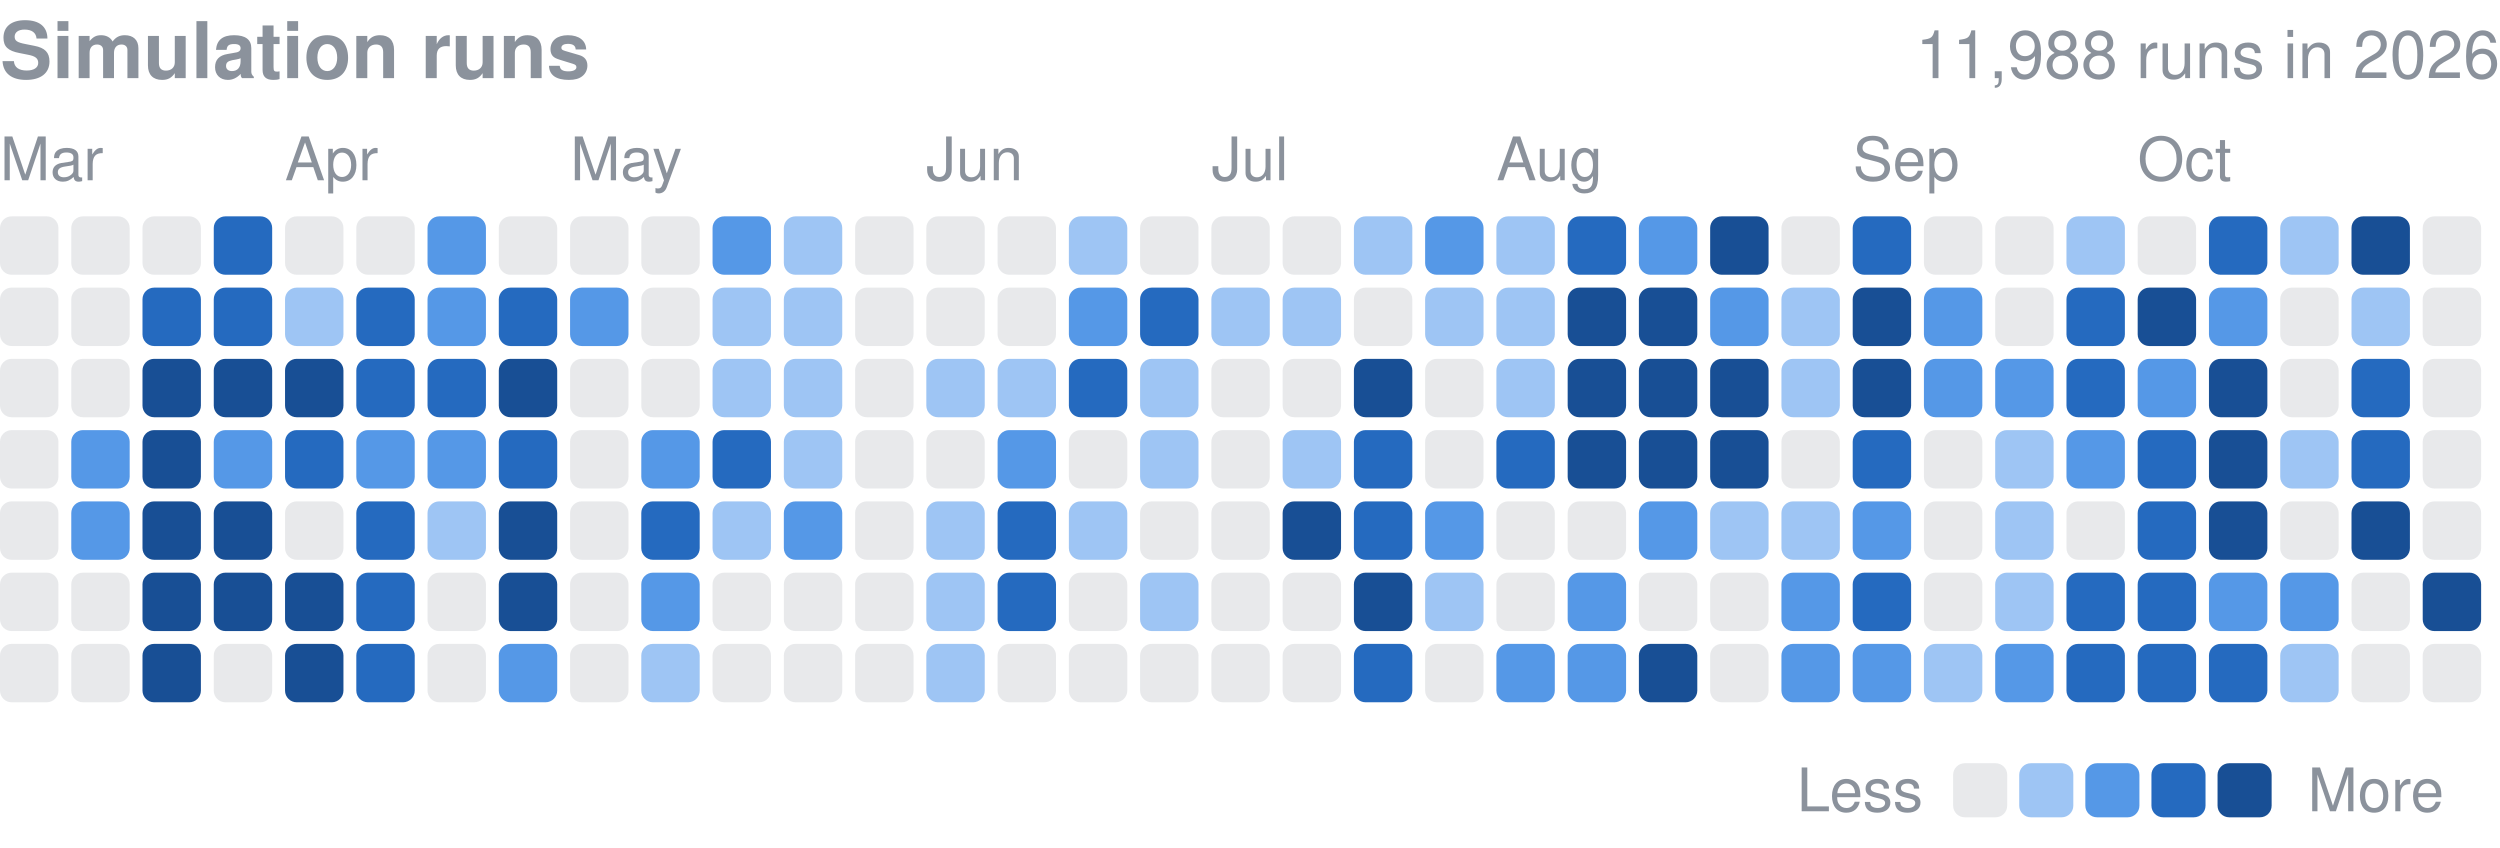
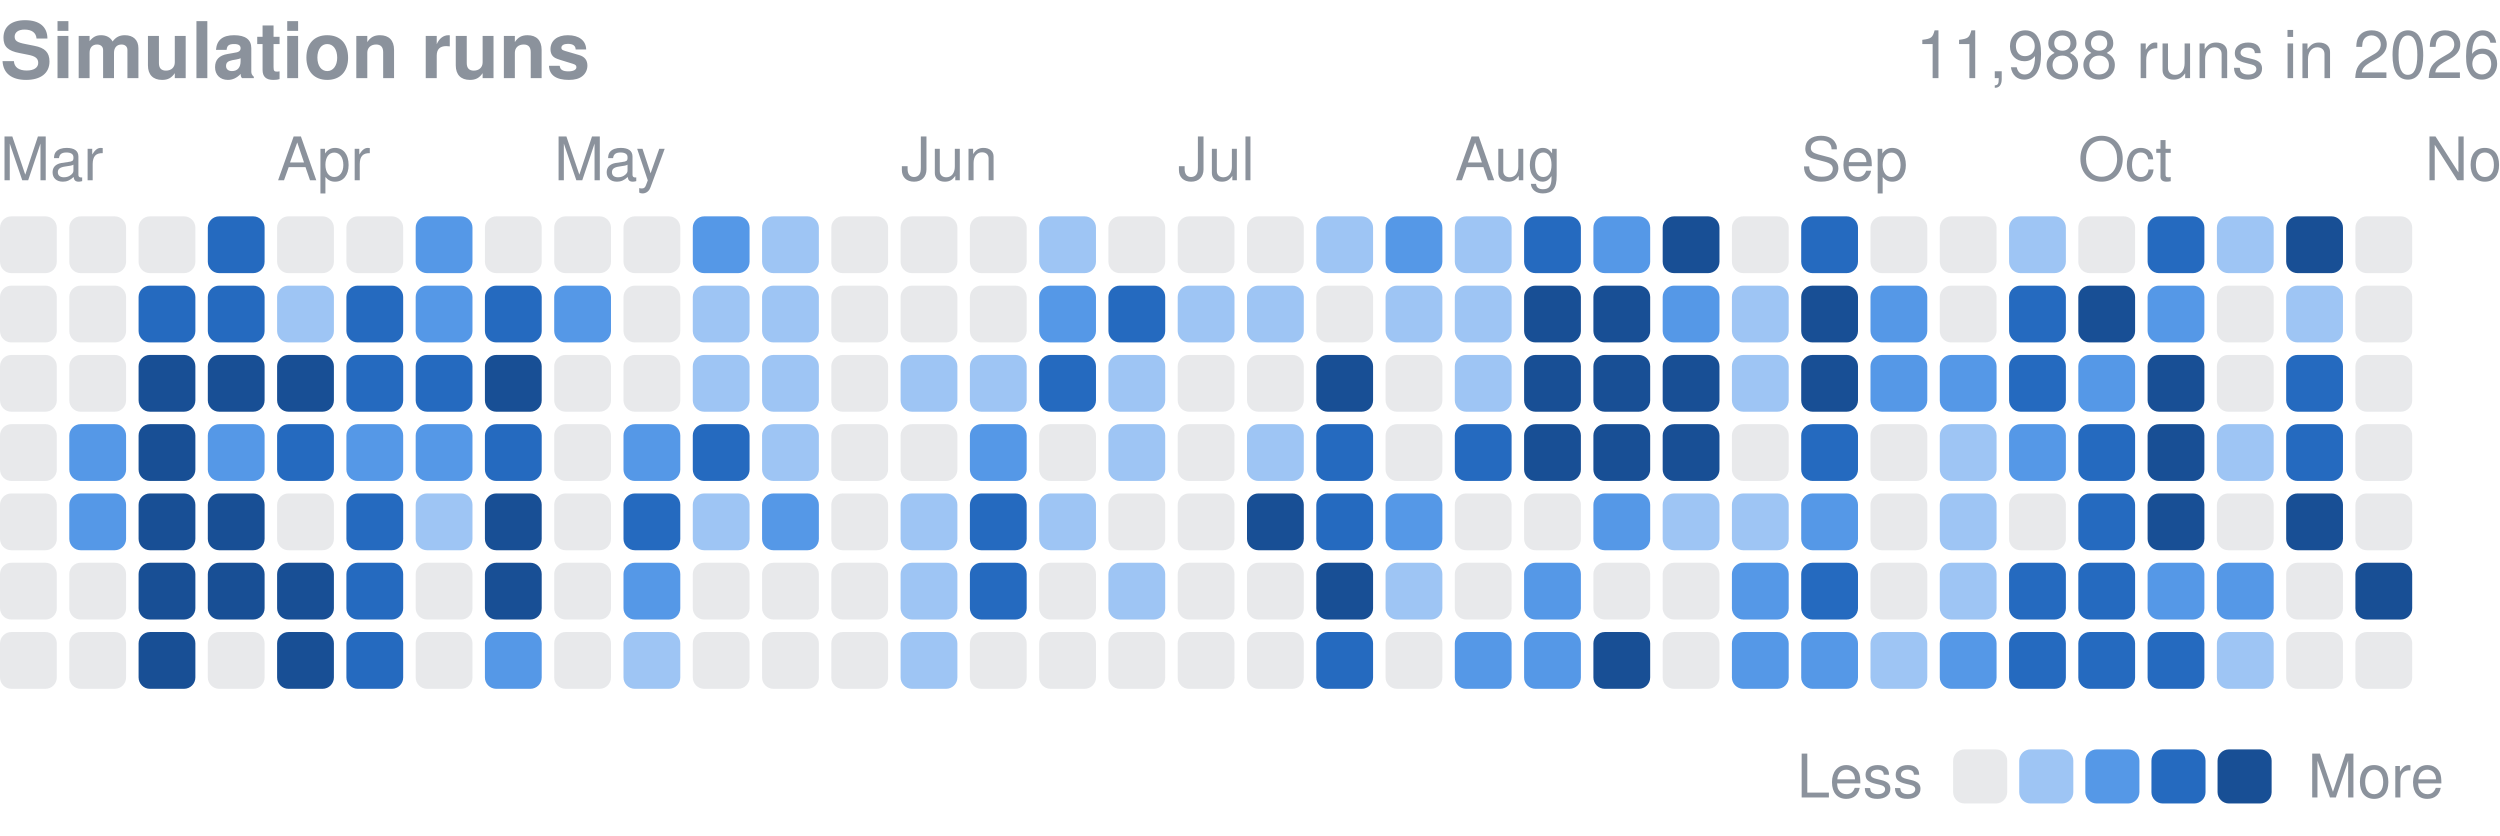
- <svg xmlns="http://www.w3.org/2000/svg" width="416" height="141" viewBox="0 0 416 141" role="img" aria-label="Finished simulation runs per day in 2026">
+ <svg xmlns="http://www.w3.org/2000/svg" width="416" height="139" viewBox="0 0 416 139" role="img" aria-label="Finished simulation runs per day in 2026">
  <style>text{font-family:-apple-system,BlinkMacSystemFont,"Segoe UI",Helvetica,Arial,sans-serif}</style>
  <text x="0" y="13" font-size="13" font-weight="600" fill="#8b929c">Simulation runs</text>
  <text x="416" y="13" font-size="11" fill="#8b929c" text-anchor="end">11,988 runs in 2026</text>
  <text x="0.0" y="30" font-size="10" fill="#8b929c">Mar</text>
-   <text x="47.4" y="30" font-size="10" fill="#8b929c">Apr</text>
-   <text x="94.9" y="30" font-size="10" fill="#8b929c">May</text>
-   <text x="154.1" y="30" font-size="10" fill="#8b929c">Jun</text>
-   <text x="201.6" y="30" font-size="10" fill="#8b929c">Jul</text>
-   <text x="249.0" y="30" font-size="10" fill="#8b929c">Aug</text>
-   <text x="308.3" y="30" font-size="10" fill="#8b929c">Sep</text>
-   <text x="355.7" y="30" font-size="10" fill="#8b929c">Oct</text>
-   <rect x="0.00" y="36.00" width="9.72" height="9.72" rx="1.94" fill="#8b929c" opacity="0.2" />
-   <rect x="0.00" y="47.86" width="9.72" height="9.72" rx="1.94" fill="#8b929c" opacity="0.2" />
-   <rect x="0.00" y="59.71" width="9.72" height="9.72" rx="1.94" fill="#8b929c" opacity="0.2" />
-   <rect x="0.00" y="71.57" width="9.72" height="9.72" rx="1.94" fill="#8b929c" opacity="0.2" />
-   <rect x="0.00" y="83.43" width="9.72" height="9.72" rx="1.94" fill="#8b929c" opacity="0.2" />
-   <rect x="0.00" y="95.29" width="9.72" height="9.72" rx="1.94" fill="#8b929c" opacity="0.2" />
-   <rect x="0.00" y="107.14" width="9.72" height="9.72" rx="1.94" fill="#8b929c" opacity="0.2" />
-   <rect x="11.86" y="36.00" width="9.72" height="9.72" rx="1.94" fill="#8b929c" opacity="0.2" />
-   <rect x="11.86" y="47.86" width="9.72" height="9.72" rx="1.94" fill="#8b929c" opacity="0.2" />
-   <rect x="11.86" y="59.71" width="9.72" height="9.72" rx="1.94" fill="#8b929c" opacity="0.2" />
-   <rect x="11.86" y="71.57" width="9.72" height="9.72" rx="1.94" fill="#5598e7" />
-   <rect x="11.86" y="83.43" width="9.72" height="9.72" rx="1.94" fill="#5598e7" />
-   <rect x="11.86" y="95.29" width="9.72" height="9.72" rx="1.94" fill="#8b929c" opacity="0.2" />
-   <rect x="11.86" y="107.14" width="9.72" height="9.72" rx="1.94" fill="#8b929c" opacity="0.2" />
-   <rect x="23.71" y="36.00" width="9.72" height="9.72" rx="1.94" fill="#8b929c" opacity="0.2" />
-   <rect x="23.71" y="47.86" width="9.72" height="9.72" rx="1.94" fill="#256abf" />
-   <rect x="23.71" y="59.71" width="9.72" height="9.72" rx="1.94" fill="#184f95" />
-   <rect x="23.71" y="71.57" width="9.72" height="9.72" rx="1.94" fill="#184f95" />
-   <rect x="23.71" y="83.43" width="9.72" height="9.72" rx="1.94" fill="#184f95" />
-   <rect x="23.71" y="95.29" width="9.72" height="9.72" rx="1.94" fill="#184f95" />
-   <rect x="23.71" y="107.14" width="9.72" height="9.72" rx="1.94" fill="#184f95" />
-   <rect x="35.57" y="36.00" width="9.72" height="9.72" rx="1.94" fill="#256abf" />
-   <rect x="35.57" y="47.86" width="9.72" height="9.72" rx="1.94" fill="#256abf" />
-   <rect x="35.57" y="59.71" width="9.72" height="9.72" rx="1.94" fill="#184f95" />
-   <rect x="35.57" y="71.57" width="9.72" height="9.72" rx="1.94" fill="#5598e7" />
-   <rect x="35.57" y="83.43" width="9.72" height="9.72" rx="1.94" fill="#184f95" />
-   <rect x="35.57" y="95.29" width="9.72" height="9.72" rx="1.94" fill="#184f95" />
-   <rect x="35.57" y="107.14" width="9.72" height="9.72" rx="1.94" fill="#8b929c" opacity="0.2" />
-   <rect x="47.43" y="36.00" width="9.72" height="9.72" rx="1.94" fill="#8b929c" opacity="0.2" />
-   <rect x="47.43" y="47.86" width="9.72" height="9.72" rx="1.94" fill="#9ec5f4" />
-   <rect x="47.43" y="59.71" width="9.72" height="9.72" rx="1.94" fill="#184f95" />
-   <rect x="47.43" y="71.57" width="9.72" height="9.72" rx="1.94" fill="#256abf" />
-   <rect x="47.43" y="83.43" width="9.72" height="9.72" rx="1.94" fill="#8b929c" opacity="0.2" />
-   <rect x="47.43" y="95.29" width="9.72" height="9.72" rx="1.94" fill="#184f95" />
-   <rect x="47.43" y="107.14" width="9.72" height="9.72" rx="1.94" fill="#184f95" />
-   <rect x="59.29" y="36.00" width="9.72" height="9.72" rx="1.94" fill="#8b929c" opacity="0.2" />
-   <rect x="59.29" y="47.86" width="9.72" height="9.72" rx="1.94" fill="#256abf" />
-   <rect x="59.29" y="59.71" width="9.72" height="9.72" rx="1.94" fill="#256abf" />
-   <rect x="59.29" y="71.57" width="9.72" height="9.72" rx="1.94" fill="#5598e7" />
-   <rect x="59.29" y="83.43" width="9.72" height="9.72" rx="1.94" fill="#256abf" />
-   <rect x="59.29" y="95.29" width="9.72" height="9.72" rx="1.94" fill="#256abf" />
-   <rect x="59.29" y="107.14" width="9.72" height="9.72" rx="1.94" fill="#256abf" />
-   <rect x="71.14" y="36.00" width="9.72" height="9.72" rx="1.94" fill="#5598e7" />
-   <rect x="71.14" y="47.86" width="9.72" height="9.72" rx="1.94" fill="#5598e7" />
-   <rect x="71.14" y="59.71" width="9.72" height="9.72" rx="1.94" fill="#256abf" />
-   <rect x="71.14" y="71.57" width="9.72" height="9.72" rx="1.94" fill="#5598e7" />
-   <rect x="71.14" y="83.43" width="9.72" height="9.72" rx="1.94" fill="#9ec5f4" />
-   <rect x="71.14" y="95.29" width="9.72" height="9.72" rx="1.94" fill="#8b929c" opacity="0.2" />
-   <rect x="71.14" y="107.14" width="9.72" height="9.72" rx="1.94" fill="#8b929c" opacity="0.2" />
-   <rect x="83.00" y="36.00" width="9.72" height="9.72" rx="1.94" fill="#8b929c" opacity="0.2" />
-   <rect x="83.00" y="47.86" width="9.72" height="9.72" rx="1.94" fill="#256abf" />
-   <rect x="83.00" y="59.71" width="9.72" height="9.72" rx="1.94" fill="#184f95" />
-   <rect x="83.00" y="71.57" width="9.72" height="9.72" rx="1.94" fill="#256abf" />
-   <rect x="83.00" y="83.43" width="9.72" height="9.72" rx="1.94" fill="#184f95" />
-   <rect x="83.00" y="95.29" width="9.72" height="9.72" rx="1.94" fill="#184f95" />
-   <rect x="83.00" y="107.14" width="9.72" height="9.72" rx="1.94" fill="#5598e7" />
-   <rect x="94.86" y="36.00" width="9.72" height="9.72" rx="1.94" fill="#8b929c" opacity="0.2" />
-   <rect x="94.86" y="47.86" width="9.72" height="9.72" rx="1.94" fill="#5598e7" />
-   <rect x="94.86" y="59.71" width="9.72" height="9.72" rx="1.94" fill="#8b929c" opacity="0.2" />
-   <rect x="94.86" y="71.57" width="9.72" height="9.72" rx="1.94" fill="#8b929c" opacity="0.2" />
-   <rect x="94.86" y="83.43" width="9.72" height="9.72" rx="1.94" fill="#8b929c" opacity="0.2" />
-   <rect x="94.86" y="95.29" width="9.72" height="9.72" rx="1.94" fill="#8b929c" opacity="0.2" />
-   <rect x="94.86" y="107.14" width="9.72" height="9.72" rx="1.94" fill="#8b929c" opacity="0.2" />
-   <rect x="106.71" y="36.00" width="9.72" height="9.72" rx="1.94" fill="#8b929c" opacity="0.2" />
-   <rect x="106.71" y="47.86" width="9.72" height="9.72" rx="1.94" fill="#8b929c" opacity="0.2" />
-   <rect x="106.71" y="59.71" width="9.72" height="9.72" rx="1.94" fill="#8b929c" opacity="0.2" />
-   <rect x="106.71" y="71.57" width="9.72" height="9.72" rx="1.94" fill="#5598e7" />
-   <rect x="106.71" y="83.43" width="9.72" height="9.72" rx="1.94" fill="#256abf" />
-   <rect x="106.71" y="95.29" width="9.72" height="9.72" rx="1.94" fill="#5598e7" />
-   <rect x="106.71" y="107.14" width="9.72" height="9.72" rx="1.94" fill="#9ec5f4" />
-   <rect x="118.57" y="36.00" width="9.72" height="9.72" rx="1.94" fill="#5598e7" />
-   <rect x="118.57" y="47.86" width="9.72" height="9.72" rx="1.94" fill="#9ec5f4" />
-   <rect x="118.57" y="59.71" width="9.72" height="9.72" rx="1.94" fill="#9ec5f4" />
-   <rect x="118.57" y="71.57" width="9.72" height="9.72" rx="1.94" fill="#256abf" />
-   <rect x="118.57" y="83.43" width="9.72" height="9.72" rx="1.94" fill="#9ec5f4" />
-   <rect x="118.57" y="95.29" width="9.72" height="9.72" rx="1.94" fill="#8b929c" opacity="0.2" />
-   <rect x="118.57" y="107.14" width="9.72" height="9.72" rx="1.94" fill="#8b929c" opacity="0.2" />
-   <rect x="130.43" y="36.00" width="9.72" height="9.72" rx="1.94" fill="#9ec5f4" />
-   <rect x="130.43" y="47.86" width="9.72" height="9.72" rx="1.94" fill="#9ec5f4" />
-   <rect x="130.43" y="59.71" width="9.72" height="9.72" rx="1.94" fill="#9ec5f4" />
-   <rect x="130.43" y="71.57" width="9.72" height="9.72" rx="1.94" fill="#9ec5f4" />
-   <rect x="130.43" y="83.43" width="9.72" height="9.72" rx="1.94" fill="#5598e7" />
-   <rect x="130.43" y="95.29" width="9.72" height="9.72" rx="1.94" fill="#8b929c" opacity="0.2" />
-   <rect x="130.43" y="107.14" width="9.72" height="9.72" rx="1.94" fill="#8b929c" opacity="0.2" />
-   <rect x="142.29" y="36.00" width="9.72" height="9.72" rx="1.94" fill="#8b929c" opacity="0.2" />
-   <rect x="142.29" y="47.86" width="9.72" height="9.72" rx="1.94" fill="#8b929c" opacity="0.2" />
-   <rect x="142.29" y="59.71" width="9.72" height="9.72" rx="1.94" fill="#8b929c" opacity="0.2" />
-   <rect x="142.29" y="71.57" width="9.72" height="9.72" rx="1.94" fill="#8b929c" opacity="0.2" />
-   <rect x="142.29" y="83.43" width="9.72" height="9.72" rx="1.94" fill="#8b929c" opacity="0.2" />
-   <rect x="142.29" y="95.29" width="9.72" height="9.72" rx="1.94" fill="#8b929c" opacity="0.2" />
-   <rect x="142.29" y="107.14" width="9.72" height="9.72" rx="1.94" fill="#8b929c" opacity="0.2" />
-   <rect x="154.14" y="36.00" width="9.72" height="9.72" rx="1.94" fill="#8b929c" opacity="0.2" />
-   <rect x="154.14" y="47.86" width="9.72" height="9.72" rx="1.94" fill="#8b929c" opacity="0.2" />
-   <rect x="154.14" y="59.71" width="9.72" height="9.72" rx="1.94" fill="#9ec5f4" />
-   <rect x="154.14" y="71.57" width="9.72" height="9.72" rx="1.94" fill="#8b929c" opacity="0.2" />
-   <rect x="154.14" y="83.43" width="9.72" height="9.72" rx="1.94" fill="#9ec5f4" />
-   <rect x="154.14" y="95.29" width="9.72" height="9.72" rx="1.94" fill="#9ec5f4" />
-   <rect x="154.14" y="107.14" width="9.72" height="9.72" rx="1.94" fill="#9ec5f4" />
-   <rect x="166.00" y="36.00" width="9.72" height="9.72" rx="1.94" fill="#8b929c" opacity="0.2" />
-   <rect x="166.00" y="47.86" width="9.72" height="9.72" rx="1.94" fill="#8b929c" opacity="0.2" />
-   <rect x="166.00" y="59.71" width="9.72" height="9.72" rx="1.94" fill="#9ec5f4" />
-   <rect x="166.00" y="71.57" width="9.72" height="9.72" rx="1.94" fill="#5598e7" />
-   <rect x="166.00" y="83.43" width="9.72" height="9.72" rx="1.94" fill="#256abf" />
-   <rect x="166.00" y="95.29" width="9.72" height="9.72" rx="1.94" fill="#256abf" />
-   <rect x="166.00" y="107.14" width="9.72" height="9.72" rx="1.94" fill="#8b929c" opacity="0.2" />
-   <rect x="177.86" y="36.00" width="9.72" height="9.72" rx="1.94" fill="#9ec5f4" />
-   <rect x="177.86" y="47.86" width="9.72" height="9.72" rx="1.94" fill="#5598e7" />
-   <rect x="177.86" y="59.71" width="9.72" height="9.72" rx="1.94" fill="#256abf" />
-   <rect x="177.86" y="71.57" width="9.72" height="9.72" rx="1.94" fill="#8b929c" opacity="0.2" />
-   <rect x="177.86" y="83.43" width="9.72" height="9.72" rx="1.94" fill="#9ec5f4" />
-   <rect x="177.86" y="95.29" width="9.72" height="9.72" rx="1.94" fill="#8b929c" opacity="0.2" />
-   <rect x="177.86" y="107.14" width="9.72" height="9.72" rx="1.94" fill="#8b929c" opacity="0.2" />
-   <rect x="189.71" y="36.00" width="9.72" height="9.72" rx="1.94" fill="#8b929c" opacity="0.2" />
-   <rect x="189.71" y="47.86" width="9.72" height="9.72" rx="1.94" fill="#256abf" />
-   <rect x="189.71" y="59.71" width="9.72" height="9.72" rx="1.94" fill="#9ec5f4" />
-   <rect x="189.71" y="71.57" width="9.72" height="9.72" rx="1.94" fill="#9ec5f4" />
-   <rect x="189.71" y="83.43" width="9.72" height="9.72" rx="1.94" fill="#8b929c" opacity="0.2" />
-   <rect x="189.71" y="95.29" width="9.72" height="9.72" rx="1.94" fill="#9ec5f4" />
-   <rect x="189.71" y="107.14" width="9.72" height="9.72" rx="1.94" fill="#8b929c" opacity="0.2" />
-   <rect x="201.57" y="36.00" width="9.72" height="9.72" rx="1.94" fill="#8b929c" opacity="0.2" />
-   <rect x="201.57" y="47.86" width="9.72" height="9.72" rx="1.94" fill="#9ec5f4" />
-   <rect x="201.57" y="59.71" width="9.72" height="9.72" rx="1.94" fill="#8b929c" opacity="0.2" />
-   <rect x="201.57" y="71.57" width="9.72" height="9.72" rx="1.94" fill="#8b929c" opacity="0.2" />
-   <rect x="201.57" y="83.43" width="9.72" height="9.72" rx="1.94" fill="#8b929c" opacity="0.2" />
-   <rect x="201.57" y="95.29" width="9.72" height="9.72" rx="1.94" fill="#8b929c" opacity="0.2" />
-   <rect x="201.57" y="107.14" width="9.72" height="9.72" rx="1.94" fill="#8b929c" opacity="0.2" />
-   <rect x="213.43" y="36.00" width="9.72" height="9.72" rx="1.94" fill="#8b929c" opacity="0.2" />
-   <rect x="213.43" y="47.86" width="9.72" height="9.72" rx="1.94" fill="#9ec5f4" />
-   <rect x="213.43" y="59.71" width="9.72" height="9.72" rx="1.94" fill="#8b929c" opacity="0.2" />
-   <rect x="213.43" y="71.57" width="9.72" height="9.72" rx="1.94" fill="#9ec5f4" />
-   <rect x="213.43" y="83.43" width="9.72" height="9.72" rx="1.94" fill="#184f95" />
-   <rect x="213.43" y="95.29" width="9.72" height="9.72" rx="1.94" fill="#8b929c" opacity="0.2" />
-   <rect x="213.43" y="107.14" width="9.72" height="9.72" rx="1.94" fill="#8b929c" opacity="0.2" />
-   <rect x="225.29" y="36.00" width="9.72" height="9.72" rx="1.94" fill="#9ec5f4" />
-   <rect x="225.29" y="47.86" width="9.72" height="9.72" rx="1.94" fill="#8b929c" opacity="0.2" />
-   <rect x="225.29" y="59.71" width="9.72" height="9.72" rx="1.94" fill="#184f95" />
-   <rect x="225.29" y="71.57" width="9.72" height="9.72" rx="1.94" fill="#256abf" />
-   <rect x="225.29" y="83.43" width="9.72" height="9.72" rx="1.94" fill="#256abf" />
-   <rect x="225.29" y="95.29" width="9.72" height="9.72" rx="1.94" fill="#184f95" />
-   <rect x="225.29" y="107.14" width="9.72" height="9.72" rx="1.94" fill="#256abf" />
-   <rect x="237.14" y="36.00" width="9.72" height="9.72" rx="1.94" fill="#5598e7" />
-   <rect x="237.14" y="47.86" width="9.72" height="9.72" rx="1.94" fill="#9ec5f4" />
-   <rect x="237.14" y="59.71" width="9.72" height="9.72" rx="1.94" fill="#8b929c" opacity="0.2" />
-   <rect x="237.14" y="71.57" width="9.72" height="9.72" rx="1.94" fill="#8b929c" opacity="0.2" />
-   <rect x="237.14" y="83.43" width="9.72" height="9.72" rx="1.94" fill="#5598e7" />
-   <rect x="237.14" y="95.29" width="9.72" height="9.72" rx="1.94" fill="#9ec5f4" />
-   <rect x="237.14" y="107.14" width="9.72" height="9.72" rx="1.94" fill="#8b929c" opacity="0.2" />
-   <rect x="249.00" y="36.00" width="9.72" height="9.72" rx="1.94" fill="#9ec5f4" />
-   <rect x="249.00" y="47.86" width="9.72" height="9.72" rx="1.94" fill="#9ec5f4" />
-   <rect x="249.00" y="59.71" width="9.72" height="9.72" rx="1.94" fill="#9ec5f4" />
-   <rect x="249.00" y="71.57" width="9.72" height="9.72" rx="1.94" fill="#256abf" />
-   <rect x="249.00" y="83.43" width="9.72" height="9.72" rx="1.94" fill="#8b929c" opacity="0.2" />
-   <rect x="249.00" y="95.29" width="9.72" height="9.72" rx="1.94" fill="#8b929c" opacity="0.2" />
-   <rect x="249.00" y="107.14" width="9.72" height="9.72" rx="1.94" fill="#5598e7" />
-   <rect x="260.86" y="36.00" width="9.72" height="9.72" rx="1.94" fill="#256abf" />
-   <rect x="260.86" y="47.86" width="9.72" height="9.72" rx="1.94" fill="#184f95" />
-   <rect x="260.86" y="59.71" width="9.72" height="9.72" rx="1.94" fill="#184f95" />
-   <rect x="260.86" y="71.57" width="9.72" height="9.72" rx="1.94" fill="#184f95" />
-   <rect x="260.86" y="83.43" width="9.72" height="9.72" rx="1.94" fill="#8b929c" opacity="0.2" />
-   <rect x="260.86" y="95.29" width="9.72" height="9.72" rx="1.94" fill="#5598e7" />
-   <rect x="260.86" y="107.14" width="9.72" height="9.72" rx="1.94" fill="#5598e7" />
-   <rect x="272.71" y="36.00" width="9.72" height="9.72" rx="1.94" fill="#5598e7" />
-   <rect x="272.71" y="47.86" width="9.72" height="9.72" rx="1.94" fill="#184f95" />
-   <rect x="272.71" y="59.71" width="9.72" height="9.72" rx="1.94" fill="#184f95" />
-   <rect x="272.71" y="71.57" width="9.72" height="9.72" rx="1.94" fill="#184f95" />
-   <rect x="272.71" y="83.43" width="9.72" height="9.72" rx="1.94" fill="#5598e7" />
-   <rect x="272.71" y="95.29" width="9.72" height="9.72" rx="1.94" fill="#8b929c" opacity="0.2" />
-   <rect x="272.71" y="107.14" width="9.72" height="9.72" rx="1.94" fill="#184f95" />
-   <rect x="284.57" y="36.00" width="9.72" height="9.72" rx="1.94" fill="#184f95" />
-   <rect x="284.57" y="47.86" width="9.72" height="9.72" rx="1.94" fill="#5598e7" />
-   <rect x="284.57" y="59.71" width="9.72" height="9.72" rx="1.94" fill="#184f95" />
-   <rect x="284.57" y="71.57" width="9.72" height="9.72" rx="1.94" fill="#184f95" />
-   <rect x="284.57" y="83.43" width="9.72" height="9.72" rx="1.94" fill="#9ec5f4" />
-   <rect x="284.57" y="95.29" width="9.72" height="9.72" rx="1.94" fill="#8b929c" opacity="0.2" />
-   <rect x="284.57" y="107.14" width="9.72" height="9.72" rx="1.94" fill="#8b929c" opacity="0.2" />
-   <rect x="296.43" y="36.00" width="9.72" height="9.72" rx="1.94" fill="#8b929c" opacity="0.2" />
-   <rect x="296.43" y="47.86" width="9.72" height="9.72" rx="1.94" fill="#9ec5f4" />
-   <rect x="296.43" y="59.71" width="9.72" height="9.72" rx="1.94" fill="#9ec5f4" />
-   <rect x="296.43" y="71.57" width="9.72" height="9.72" rx="1.94" fill="#8b929c" opacity="0.2" />
-   <rect x="296.43" y="83.43" width="9.72" height="9.72" rx="1.94" fill="#9ec5f4" />
-   <rect x="296.43" y="95.29" width="9.72" height="9.72" rx="1.94" fill="#5598e7" />
-   <rect x="296.43" y="107.14" width="9.72" height="9.72" rx="1.94" fill="#5598e7" />
-   <rect x="308.29" y="36.00" width="9.72" height="9.72" rx="1.94" fill="#256abf" />
-   <rect x="308.29" y="47.86" width="9.72" height="9.72" rx="1.94" fill="#184f95" />
-   <rect x="308.29" y="59.71" width="9.72" height="9.72" rx="1.94" fill="#184f95" />
-   <rect x="308.29" y="71.57" width="9.72" height="9.72" rx="1.94" fill="#256abf" />
-   <rect x="308.29" y="83.43" width="9.72" height="9.72" rx="1.94" fill="#5598e7" />
-   <rect x="308.29" y="95.29" width="9.72" height="9.72" rx="1.94" fill="#256abf" />
-   <rect x="308.29" y="107.14" width="9.72" height="9.72" rx="1.94" fill="#5598e7" />
-   <rect x="320.14" y="36.00" width="9.72" height="9.72" rx="1.94" fill="#8b929c" opacity="0.2" />
-   <rect x="320.14" y="47.86" width="9.72" height="9.72" rx="1.94" fill="#5598e7" />
-   <rect x="320.14" y="59.71" width="9.72" height="9.72" rx="1.94" fill="#5598e7" />
-   <rect x="320.14" y="71.57" width="9.72" height="9.72" rx="1.94" fill="#8b929c" opacity="0.2" />
-   <rect x="320.14" y="83.43" width="9.72" height="9.72" rx="1.94" fill="#8b929c" opacity="0.2" />
-   <rect x="320.14" y="95.29" width="9.72" height="9.72" rx="1.94" fill="#8b929c" opacity="0.2" />
-   <rect x="320.14" y="107.14" width="9.72" height="9.72" rx="1.94" fill="#9ec5f4" />
-   <rect x="332.00" y="36.00" width="9.72" height="9.72" rx="1.94" fill="#8b929c" opacity="0.2" />
-   <rect x="332.00" y="47.86" width="9.72" height="9.72" rx="1.94" fill="#8b929c" opacity="0.2" />
-   <rect x="332.00" y="59.71" width="9.72" height="9.72" rx="1.94" fill="#5598e7" />
-   <rect x="332.00" y="71.57" width="9.72" height="9.72" rx="1.94" fill="#9ec5f4" />
-   <rect x="332.00" y="83.43" width="9.72" height="9.72" rx="1.94" fill="#9ec5f4" />
-   <rect x="332.00" y="95.29" width="9.72" height="9.72" rx="1.94" fill="#9ec5f4" />
-   <rect x="332.00" y="107.14" width="9.72" height="9.72" rx="1.94" fill="#5598e7" />
-   <rect x="343.86" y="36.00" width="9.72" height="9.72" rx="1.94" fill="#9ec5f4" />
-   <rect x="343.86" y="47.86" width="9.72" height="9.72" rx="1.94" fill="#256abf" />
-   <rect x="343.86" y="59.71" width="9.72" height="9.72" rx="1.94" fill="#256abf" />
-   <rect x="343.86" y="71.57" width="9.72" height="9.72" rx="1.94" fill="#5598e7" />
-   <rect x="343.86" y="83.43" width="9.72" height="9.72" rx="1.94" fill="#8b929c" opacity="0.2" />
-   <rect x="343.86" y="95.29" width="9.72" height="9.72" rx="1.94" fill="#256abf" />
-   <rect x="343.86" y="107.14" width="9.72" height="9.72" rx="1.94" fill="#256abf" />
-   <rect x="355.71" y="36.00" width="9.72" height="9.72" rx="1.94" fill="#8b929c" opacity="0.2" />
-   <rect x="355.71" y="47.86" width="9.72" height="9.72" rx="1.94" fill="#184f95" />
-   <rect x="355.71" y="59.71" width="9.72" height="9.72" rx="1.94" fill="#5598e7" />
-   <rect x="355.71" y="71.57" width="9.72" height="9.72" rx="1.94" fill="#256abf" />
-   <rect x="355.71" y="83.43" width="9.72" height="9.72" rx="1.94" fill="#256abf" />
-   <rect x="355.71" y="95.29" width="9.72" height="9.72" rx="1.94" fill="#256abf" />
-   <rect x="355.71" y="107.14" width="9.72" height="9.72" rx="1.94" fill="#256abf" />
-   <rect x="367.57" y="36.00" width="9.72" height="9.72" rx="1.94" fill="#256abf" />
-   <rect x="367.57" y="47.86" width="9.72" height="9.72" rx="1.94" fill="#5598e7" />
-   <rect x="367.57" y="59.71" width="9.72" height="9.72" rx="1.94" fill="#184f95" />
-   <rect x="367.57" y="71.57" width="9.72" height="9.72" rx="1.94" fill="#184f95" />
-   <rect x="367.57" y="83.43" width="9.72" height="9.72" rx="1.94" fill="#184f95" />
-   <rect x="367.57" y="95.29" width="9.72" height="9.72" rx="1.94" fill="#5598e7" />
-   <rect x="367.57" y="107.14" width="9.72" height="9.72" rx="1.94" fill="#256abf" />
-   <rect x="379.43" y="36.00" width="9.72" height="9.72" rx="1.94" fill="#9ec5f4" />
-   <rect x="379.43" y="47.86" width="9.72" height="9.72" rx="1.94" fill="#8b929c" opacity="0.2" />
-   <rect x="379.43" y="59.71" width="9.72" height="9.72" rx="1.94" fill="#8b929c" opacity="0.2" />
-   <rect x="379.43" y="71.57" width="9.72" height="9.72" rx="1.94" fill="#9ec5f4" />
-   <rect x="379.43" y="83.43" width="9.72" height="9.72" rx="1.94" fill="#8b929c" opacity="0.2" />
-   <rect x="379.43" y="95.29" width="9.72" height="9.72" rx="1.94" fill="#5598e7" />
-   <rect x="379.43" y="107.14" width="9.72" height="9.72" rx="1.94" fill="#9ec5f4" />
-   <rect x="391.29" y="36.00" width="9.72" height="9.72" rx="1.94" fill="#184f95" />
-   <rect x="391.29" y="47.86" width="9.72" height="9.72" rx="1.94" fill="#9ec5f4" />
-   <rect x="391.29" y="59.71" width="9.72" height="9.72" rx="1.94" fill="#256abf" />
-   <rect x="391.29" y="71.57" width="9.72" height="9.72" rx="1.94" fill="#256abf" />
-   <rect x="391.29" y="83.43" width="9.72" height="9.72" rx="1.94" fill="#184f95" />
-   <rect x="391.29" y="95.29" width="9.72" height="9.72" rx="1.94" fill="#8b929c" opacity="0.2" />
-   <rect x="391.29" y="107.14" width="9.72" height="9.72" rx="1.94" fill="#8b929c" opacity="0.2" />
-   <rect x="403.14" y="36.00" width="9.72" height="9.72" rx="1.94" fill="#8b929c" opacity="0.2" />
-   <rect x="403.14" y="47.86" width="9.72" height="9.72" rx="1.94" fill="#8b929c" opacity="0.2" />
-   <rect x="403.14" y="59.71" width="9.72" height="9.72" rx="1.94" fill="#8b929c" opacity="0.2" />
-   <rect x="403.14" y="71.57" width="9.72" height="9.72" rx="1.94" fill="#8b929c" opacity="0.2" />
-   <rect x="403.14" y="83.43" width="9.72" height="9.72" rx="1.94" fill="#8b929c" opacity="0.2" />
-   <rect x="403.14" y="95.29" width="9.72" height="9.72" rx="1.94" fill="#184f95" />
-   <rect x="403.14" y="107.14" width="9.72" height="9.72" rx="1.94" fill="#8b929c" opacity="0.2" />
-   <text x="299" y="135.0" font-size="10" fill="#8b929c">Less</text>
-   <rect x="325" y="127.0" width="9" height="9" rx="1.94" fill="#8b929c" opacity="0.2" />
-   <rect x="336.0" y="127.0" width="9" height="9" rx="1.94" fill="#9ec5f4" />
-   <rect x="347.0" y="127.0" width="9" height="9" rx="1.94" fill="#5598e7" />
-   <rect x="358.0" y="127.0" width="9" height="9" rx="1.94" fill="#256abf" />
-   <rect x="369.0" y="127.0" width="9" height="9" rx="1.94" fill="#184f95" />
-   <text x="384.0" y="135.0" font-size="10" fill="#8b929c">More</text>
+   <text x="46.1" y="30" font-size="10" fill="#8b929c">Apr</text>
+   <text x="92.2" y="30" font-size="10" fill="#8b929c">May</text>
+   <text x="149.9" y="30" font-size="10" fill="#8b929c">Jun</text>
+   <text x="196.0" y="30" font-size="10" fill="#8b929c">Jul</text>
+   <text x="242.1" y="30" font-size="10" fill="#8b929c">Aug</text>
+   <text x="299.7" y="30" font-size="10" fill="#8b929c">Sep</text>
+   <text x="345.8" y="30" font-size="10" fill="#8b929c">Oct</text>
+   <text x="403.5" y="30" font-size="10" fill="#8b929c">Nov</text>
+   <rect x="0.00" y="36.00" width="9.45" height="9.45" rx="1.89" fill="#8b929c" opacity="0.2" />
+   <rect x="0.00" y="47.53" width="9.45" height="9.45" rx="1.89" fill="#8b929c" opacity="0.2" />
+   <rect x="0.00" y="59.06" width="9.45" height="9.45" rx="1.89" fill="#8b929c" opacity="0.2" />
+   <rect x="0.00" y="70.58" width="9.45" height="9.45" rx="1.89" fill="#8b929c" opacity="0.2" />
+   <rect x="0.00" y="82.11" width="9.45" height="9.45" rx="1.89" fill="#8b929c" opacity="0.2" />
+   <rect x="0.00" y="93.64" width="9.45" height="9.45" rx="1.89" fill="#8b929c" opacity="0.2" />
+   <rect x="0.00" y="105.17" width="9.45" height="9.45" rx="1.89" fill="#8b929c" opacity="0.2" />
+   <rect x="11.53" y="36.00" width="9.45" height="9.45" rx="1.89" fill="#8b929c" opacity="0.2" />
+   <rect x="11.53" y="47.53" width="9.45" height="9.45" rx="1.89" fill="#8b929c" opacity="0.2" />
+   <rect x="11.53" y="59.06" width="9.45" height="9.45" rx="1.89" fill="#8b929c" opacity="0.2" />
+   <rect x="11.53" y="70.58" width="9.45" height="9.45" rx="1.89" fill="#5598e7" />
+   <rect x="11.53" y="82.11" width="9.45" height="9.45" rx="1.89" fill="#5598e7" />
+   <rect x="11.53" y="93.64" width="9.45" height="9.45" rx="1.89" fill="#8b929c" opacity="0.2" />
+   <rect x="11.53" y="105.17" width="9.45" height="9.45" rx="1.89" fill="#8b929c" opacity="0.2" />
+   <rect x="23.06" y="36.00" width="9.45" height="9.45" rx="1.89" fill="#8b929c" opacity="0.2" />
+   <rect x="23.06" y="47.53" width="9.45" height="9.45" rx="1.89" fill="#256abf" />
+   <rect x="23.06" y="59.06" width="9.45" height="9.45" rx="1.89" fill="#184f95" />
+   <rect x="23.06" y="70.58" width="9.45" height="9.45" rx="1.89" fill="#184f95" />
+   <rect x="23.06" y="82.11" width="9.45" height="9.45" rx="1.89" fill="#184f95" />
+   <rect x="23.06" y="93.64" width="9.45" height="9.45" rx="1.89" fill="#184f95" />
+   <rect x="23.06" y="105.17" width="9.45" height="9.45" rx="1.89" fill="#184f95" />
+   <rect x="34.58" y="36.00" width="9.45" height="9.45" rx="1.89" fill="#256abf" />
+   <rect x="34.58" y="47.53" width="9.45" height="9.45" rx="1.89" fill="#256abf" />
+   <rect x="34.58" y="59.06" width="9.45" height="9.45" rx="1.89" fill="#184f95" />
+   <rect x="34.58" y="70.58" width="9.45" height="9.45" rx="1.89" fill="#5598e7" />
+   <rect x="34.58" y="82.11" width="9.45" height="9.45" rx="1.89" fill="#184f95" />
+   <rect x="34.58" y="93.64" width="9.45" height="9.45" rx="1.89" fill="#184f95" />
+   <rect x="34.58" y="105.17" width="9.45" height="9.45" rx="1.89" fill="#8b929c" opacity="0.2" />
+   <rect x="46.11" y="36.00" width="9.45" height="9.45" rx="1.89" fill="#8b929c" opacity="0.2" />
+   <rect x="46.11" y="47.53" width="9.45" height="9.45" rx="1.89" fill="#9ec5f4" />
+   <rect x="46.11" y="59.06" width="9.45" height="9.45" rx="1.89" fill="#184f95" />
+   <rect x="46.11" y="70.58" width="9.45" height="9.45" rx="1.89" fill="#256abf" />
+   <rect x="46.11" y="82.11" width="9.45" height="9.45" rx="1.89" fill="#8b929c" opacity="0.2" />
+   <rect x="46.11" y="93.64" width="9.45" height="9.45" rx="1.89" fill="#184f95" />
+   <rect x="46.11" y="105.17" width="9.45" height="9.45" rx="1.89" fill="#184f95" />
+   <rect x="57.64" y="36.00" width="9.45" height="9.45" rx="1.89" fill="#8b929c" opacity="0.2" />
+   <rect x="57.64" y="47.53" width="9.45" height="9.45" rx="1.89" fill="#256abf" />
+   <rect x="57.64" y="59.06" width="9.45" height="9.45" rx="1.89" fill="#256abf" />
+   <rect x="57.64" y="70.58" width="9.45" height="9.45" rx="1.89" fill="#5598e7" />
+   <rect x="57.64" y="82.11" width="9.45" height="9.45" rx="1.89" fill="#256abf" />
+   <rect x="57.64" y="93.64" width="9.45" height="9.45" rx="1.89" fill="#256abf" />
+   <rect x="57.64" y="105.17" width="9.45" height="9.45" rx="1.89" fill="#256abf" />
+   <rect x="69.17" y="36.00" width="9.45" height="9.45" rx="1.89" fill="#5598e7" />
+   <rect x="69.17" y="47.53" width="9.45" height="9.45" rx="1.89" fill="#5598e7" />
+   <rect x="69.17" y="59.06" width="9.45" height="9.45" rx="1.89" fill="#256abf" />
+   <rect x="69.17" y="70.58" width="9.45" height="9.45" rx="1.89" fill="#5598e7" />
+   <rect x="69.17" y="82.11" width="9.45" height="9.45" rx="1.89" fill="#9ec5f4" />
+   <rect x="69.17" y="93.64" width="9.45" height="9.45" rx="1.89" fill="#8b929c" opacity="0.2" />
+   <rect x="69.17" y="105.17" width="9.45" height="9.45" rx="1.89" fill="#8b929c" opacity="0.2" />
+   <rect x="80.69" y="36.00" width="9.45" height="9.45" rx="1.89" fill="#8b929c" opacity="0.2" />
+   <rect x="80.69" y="47.53" width="9.45" height="9.45" rx="1.89" fill="#256abf" />
+   <rect x="80.69" y="59.06" width="9.45" height="9.45" rx="1.89" fill="#184f95" />
+   <rect x="80.69" y="70.58" width="9.45" height="9.45" rx="1.89" fill="#256abf" />
+   <rect x="80.69" y="82.11" width="9.45" height="9.45" rx="1.89" fill="#184f95" />
+   <rect x="80.69" y="93.64" width="9.45" height="9.45" rx="1.89" fill="#184f95" />
+   <rect x="80.69" y="105.17" width="9.45" height="9.45" rx="1.89" fill="#5598e7" />
+   <rect x="92.22" y="36.00" width="9.45" height="9.45" rx="1.89" fill="#8b929c" opacity="0.2" />
+   <rect x="92.22" y="47.53" width="9.45" height="9.45" rx="1.89" fill="#5598e7" />
+   <rect x="92.22" y="59.06" width="9.45" height="9.45" rx="1.89" fill="#8b929c" opacity="0.2" />
+   <rect x="92.22" y="70.58" width="9.45" height="9.45" rx="1.89" fill="#8b929c" opacity="0.2" />
+   <rect x="92.22" y="82.11" width="9.45" height="9.45" rx="1.89" fill="#8b929c" opacity="0.2" />
+   <rect x="92.22" y="93.64" width="9.45" height="9.45" rx="1.89" fill="#8b929c" opacity="0.2" />
+   <rect x="92.22" y="105.17" width="9.45" height="9.45" rx="1.89" fill="#8b929c" opacity="0.2" />
+   <rect x="103.75" y="36.00" width="9.45" height="9.45" rx="1.89" fill="#8b929c" opacity="0.2" />
+   <rect x="103.75" y="47.53" width="9.45" height="9.45" rx="1.89" fill="#8b929c" opacity="0.2" />
+   <rect x="103.75" y="59.06" width="9.45" height="9.45" rx="1.89" fill="#8b929c" opacity="0.2" />
+   <rect x="103.75" y="70.58" width="9.45" height="9.45" rx="1.89" fill="#5598e7" />
+   <rect x="103.75" y="82.11" width="9.45" height="9.45" rx="1.89" fill="#256abf" />
+   <rect x="103.75" y="93.64" width="9.45" height="9.45" rx="1.89" fill="#5598e7" />
+   <rect x="103.75" y="105.17" width="9.45" height="9.45" rx="1.89" fill="#9ec5f4" />
+   <rect x="115.28" y="36.00" width="9.45" height="9.45" rx="1.89" fill="#5598e7" />
+   <rect x="115.28" y="47.53" width="9.45" height="9.45" rx="1.89" fill="#9ec5f4" />
+   <rect x="115.28" y="59.06" width="9.45" height="9.45" rx="1.89" fill="#9ec5f4" />
+   <rect x="115.28" y="70.58" width="9.45" height="9.45" rx="1.89" fill="#256abf" />
+   <rect x="115.28" y="82.11" width="9.45" height="9.45" rx="1.89" fill="#9ec5f4" />
+   <rect x="115.28" y="93.64" width="9.45" height="9.45" rx="1.89" fill="#8b929c" opacity="0.2" />
+   <rect x="115.28" y="105.17" width="9.45" height="9.45" rx="1.89" fill="#8b929c" opacity="0.2" />
+   <rect x="126.81" y="36.00" width="9.45" height="9.45" rx="1.89" fill="#9ec5f4" />
+   <rect x="126.81" y="47.53" width="9.45" height="9.45" rx="1.89" fill="#9ec5f4" />
+   <rect x="126.81" y="59.06" width="9.45" height="9.45" rx="1.89" fill="#9ec5f4" />
+   <rect x="126.81" y="70.58" width="9.45" height="9.45" rx="1.89" fill="#9ec5f4" />
+   <rect x="126.81" y="82.11" width="9.45" height="9.45" rx="1.89" fill="#5598e7" />
+   <rect x="126.81" y="93.64" width="9.45" height="9.45" rx="1.89" fill="#8b929c" opacity="0.2" />
+   <rect x="126.81" y="105.17" width="9.45" height="9.45" rx="1.89" fill="#8b929c" opacity="0.2" />
+   <rect x="138.33" y="36.00" width="9.45" height="9.45" rx="1.89" fill="#8b929c" opacity="0.2" />
+   <rect x="138.33" y="47.53" width="9.45" height="9.45" rx="1.89" fill="#8b929c" opacity="0.2" />
+   <rect x="138.33" y="59.06" width="9.45" height="9.45" rx="1.89" fill="#8b929c" opacity="0.2" />
+   <rect x="138.33" y="70.58" width="9.45" height="9.45" rx="1.89" fill="#8b929c" opacity="0.2" />
+   <rect x="138.33" y="82.11" width="9.45" height="9.45" rx="1.89" fill="#8b929c" opacity="0.2" />
+   <rect x="138.33" y="93.64" width="9.45" height="9.45" rx="1.89" fill="#8b929c" opacity="0.2" />
+   <rect x="138.33" y="105.17" width="9.45" height="9.45" rx="1.89" fill="#8b929c" opacity="0.2" />
+   <rect x="149.86" y="36.00" width="9.45" height="9.45" rx="1.89" fill="#8b929c" opacity="0.2" />
+   <rect x="149.86" y="47.53" width="9.45" height="9.45" rx="1.89" fill="#8b929c" opacity="0.2" />
+   <rect x="149.86" y="59.06" width="9.45" height="9.45" rx="1.89" fill="#9ec5f4" />
+   <rect x="149.86" y="70.58" width="9.45" height="9.45" rx="1.89" fill="#8b929c" opacity="0.2" />
+   <rect x="149.86" y="82.11" width="9.45" height="9.45" rx="1.89" fill="#9ec5f4" />
+   <rect x="149.86" y="93.64" width="9.45" height="9.45" rx="1.89" fill="#9ec5f4" />
+   <rect x="149.86" y="105.17" width="9.45" height="9.45" rx="1.89" fill="#9ec5f4" />
+   <rect x="161.39" y="36.00" width="9.45" height="9.45" rx="1.89" fill="#8b929c" opacity="0.2" />
+   <rect x="161.39" y="47.53" width="9.45" height="9.45" rx="1.89" fill="#8b929c" opacity="0.2" />
+   <rect x="161.39" y="59.06" width="9.45" height="9.45" rx="1.89" fill="#9ec5f4" />
+   <rect x="161.39" y="70.58" width="9.45" height="9.45" rx="1.89" fill="#5598e7" />
+   <rect x="161.39" y="82.11" width="9.45" height="9.45" rx="1.89" fill="#256abf" />
+   <rect x="161.39" y="93.64" width="9.45" height="9.45" rx="1.89" fill="#256abf" />
+   <rect x="161.39" y="105.17" width="9.45" height="9.45" rx="1.89" fill="#8b929c" opacity="0.2" />
+   <rect x="172.92" y="36.00" width="9.45" height="9.45" rx="1.89" fill="#9ec5f4" />
+   <rect x="172.92" y="47.53" width="9.45" height="9.45" rx="1.89" fill="#5598e7" />
+   <rect x="172.92" y="59.06" width="9.45" height="9.45" rx="1.89" fill="#256abf" />
+   <rect x="172.92" y="70.58" width="9.45" height="9.45" rx="1.89" fill="#8b929c" opacity="0.2" />
+   <rect x="172.92" y="82.11" width="9.45" height="9.45" rx="1.89" fill="#9ec5f4" />
+   <rect x="172.92" y="93.64" width="9.45" height="9.45" rx="1.89" fill="#8b929c" opacity="0.2" />
+   <rect x="172.92" y="105.17" width="9.45" height="9.45" rx="1.89" fill="#8b929c" opacity="0.2" />
+   <rect x="184.44" y="36.00" width="9.45" height="9.45" rx="1.89" fill="#8b929c" opacity="0.2" />
+   <rect x="184.44" y="47.53" width="9.45" height="9.45" rx="1.89" fill="#256abf" />
+   <rect x="184.44" y="59.06" width="9.45" height="9.45" rx="1.89" fill="#9ec5f4" />
+   <rect x="184.44" y="70.58" width="9.45" height="9.45" rx="1.89" fill="#9ec5f4" />
+   <rect x="184.44" y="82.11" width="9.45" height="9.45" rx="1.89" fill="#8b929c" opacity="0.2" />
+   <rect x="184.44" y="93.64" width="9.45" height="9.45" rx="1.89" fill="#9ec5f4" />
+   <rect x="184.44" y="105.17" width="9.45" height="9.45" rx="1.89" fill="#8b929c" opacity="0.2" />
+   <rect x="195.97" y="36.00" width="9.45" height="9.45" rx="1.89" fill="#8b929c" opacity="0.2" />
+   <rect x="195.97" y="47.53" width="9.45" height="9.45" rx="1.89" fill="#9ec5f4" />
+   <rect x="195.97" y="59.06" width="9.45" height="9.45" rx="1.89" fill="#8b929c" opacity="0.2" />
+   <rect x="195.97" y="70.58" width="9.45" height="9.45" rx="1.89" fill="#8b929c" opacity="0.2" />
+   <rect x="195.97" y="82.11" width="9.45" height="9.45" rx="1.89" fill="#8b929c" opacity="0.2" />
+   <rect x="195.97" y="93.64" width="9.45" height="9.45" rx="1.89" fill="#8b929c" opacity="0.2" />
+   <rect x="195.97" y="105.17" width="9.45" height="9.45" rx="1.89" fill="#8b929c" opacity="0.2" />
+   <rect x="207.50" y="36.00" width="9.45" height="9.45" rx="1.89" fill="#8b929c" opacity="0.2" />
+   <rect x="207.50" y="47.53" width="9.45" height="9.45" rx="1.89" fill="#9ec5f4" />
+   <rect x="207.50" y="59.06" width="9.45" height="9.45" rx="1.89" fill="#8b929c" opacity="0.2" />
+   <rect x="207.50" y="70.58" width="9.45" height="9.45" rx="1.89" fill="#9ec5f4" />
+   <rect x="207.50" y="82.11" width="9.45" height="9.45" rx="1.89" fill="#184f95" />
+   <rect x="207.50" y="93.64" width="9.45" height="9.45" rx="1.89" fill="#8b929c" opacity="0.2" />
+   <rect x="207.50" y="105.17" width="9.45" height="9.45" rx="1.89" fill="#8b929c" opacity="0.2" />
+   <rect x="219.03" y="36.00" width="9.45" height="9.45" rx="1.89" fill="#9ec5f4" />
+   <rect x="219.03" y="47.53" width="9.45" height="9.45" rx="1.89" fill="#8b929c" opacity="0.2" />
+   <rect x="219.03" y="59.06" width="9.45" height="9.45" rx="1.89" fill="#184f95" />
+   <rect x="219.03" y="70.58" width="9.45" height="9.45" rx="1.89" fill="#256abf" />
+   <rect x="219.03" y="82.11" width="9.45" height="9.45" rx="1.89" fill="#256abf" />
+   <rect x="219.03" y="93.64" width="9.45" height="9.45" rx="1.89" fill="#184f95" />
+   <rect x="219.03" y="105.17" width="9.45" height="9.45" rx="1.89" fill="#256abf" />
+   <rect x="230.56" y="36.00" width="9.45" height="9.45" rx="1.89" fill="#5598e7" />
+   <rect x="230.56" y="47.53" width="9.45" height="9.45" rx="1.89" fill="#9ec5f4" />
+   <rect x="230.56" y="59.06" width="9.45" height="9.45" rx="1.89" fill="#8b929c" opacity="0.2" />
+   <rect x="230.56" y="70.58" width="9.45" height="9.45" rx="1.89" fill="#8b929c" opacity="0.2" />
+   <rect x="230.56" y="82.11" width="9.45" height="9.45" rx="1.89" fill="#5598e7" />
+   <rect x="230.56" y="93.64" width="9.45" height="9.45" rx="1.89" fill="#9ec5f4" />
+   <rect x="230.56" y="105.17" width="9.45" height="9.45" rx="1.89" fill="#8b929c" opacity="0.2" />
+   <rect x="242.08" y="36.00" width="9.45" height="9.45" rx="1.89" fill="#9ec5f4" />
+   <rect x="242.08" y="47.53" width="9.45" height="9.45" rx="1.89" fill="#9ec5f4" />
+   <rect x="242.08" y="59.06" width="9.45" height="9.45" rx="1.89" fill="#9ec5f4" />
+   <rect x="242.08" y="70.58" width="9.45" height="9.45" rx="1.89" fill="#256abf" />
+   <rect x="242.08" y="82.11" width="9.45" height="9.45" rx="1.89" fill="#8b929c" opacity="0.2" />
+   <rect x="242.08" y="93.64" width="9.45" height="9.45" rx="1.89" fill="#8b929c" opacity="0.2" />
+   <rect x="242.08" y="105.17" width="9.45" height="9.45" rx="1.89" fill="#5598e7" />
+   <rect x="253.61" y="36.00" width="9.45" height="9.45" rx="1.89" fill="#256abf" />
+   <rect x="253.61" y="47.53" width="9.45" height="9.45" rx="1.89" fill="#184f95" />
+   <rect x="253.61" y="59.06" width="9.45" height="9.45" rx="1.89" fill="#184f95" />
+   <rect x="253.61" y="70.58" width="9.45" height="9.45" rx="1.89" fill="#184f95" />
+   <rect x="253.61" y="82.11" width="9.45" height="9.45" rx="1.89" fill="#8b929c" opacity="0.2" />
+   <rect x="253.61" y="93.64" width="9.45" height="9.45" rx="1.89" fill="#5598e7" />
+   <rect x="253.61" y="105.17" width="9.45" height="9.45" rx="1.89" fill="#5598e7" />
+   <rect x="265.14" y="36.00" width="9.45" height="9.45" rx="1.89" fill="#5598e7" />
+   <rect x="265.14" y="47.53" width="9.45" height="9.45" rx="1.89" fill="#184f95" />
+   <rect x="265.14" y="59.06" width="9.45" height="9.45" rx="1.89" fill="#184f95" />
+   <rect x="265.14" y="70.58" width="9.45" height="9.45" rx="1.89" fill="#184f95" />
+   <rect x="265.14" y="82.11" width="9.45" height="9.45" rx="1.89" fill="#5598e7" />
+   <rect x="265.14" y="93.64" width="9.45" height="9.45" rx="1.89" fill="#8b929c" opacity="0.2" />
+   <rect x="265.14" y="105.17" width="9.45" height="9.45" rx="1.89" fill="#184f95" />
+   <rect x="276.67" y="36.00" width="9.45" height="9.45" rx="1.89" fill="#184f95" />
+   <rect x="276.67" y="47.53" width="9.45" height="9.45" rx="1.89" fill="#5598e7" />
+   <rect x="276.67" y="59.06" width="9.45" height="9.45" rx="1.89" fill="#184f95" />
+   <rect x="276.67" y="70.58" width="9.45" height="9.45" rx="1.89" fill="#184f95" />
+   <rect x="276.67" y="82.11" width="9.45" height="9.45" rx="1.89" fill="#9ec5f4" />
+   <rect x="276.67" y="93.64" width="9.45" height="9.45" rx="1.89" fill="#8b929c" opacity="0.2" />
+   <rect x="276.67" y="105.17" width="9.45" height="9.45" rx="1.89" fill="#8b929c" opacity="0.2" />
+   <rect x="288.19" y="36.00" width="9.45" height="9.45" rx="1.89" fill="#8b929c" opacity="0.2" />
+   <rect x="288.19" y="47.53" width="9.45" height="9.45" rx="1.89" fill="#9ec5f4" />
+   <rect x="288.19" y="59.06" width="9.45" height="9.45" rx="1.89" fill="#9ec5f4" />
+   <rect x="288.19" y="70.58" width="9.45" height="9.45" rx="1.89" fill="#8b929c" opacity="0.2" />
+   <rect x="288.19" y="82.11" width="9.45" height="9.45" rx="1.89" fill="#9ec5f4" />
+   <rect x="288.19" y="93.64" width="9.45" height="9.45" rx="1.89" fill="#5598e7" />
+   <rect x="288.19" y="105.17" width="9.45" height="9.45" rx="1.89" fill="#5598e7" />
+   <rect x="299.72" y="36.00" width="9.45" height="9.45" rx="1.89" fill="#256abf" />
+   <rect x="299.72" y="47.53" width="9.45" height="9.45" rx="1.89" fill="#184f95" />
+   <rect x="299.72" y="59.06" width="9.45" height="9.45" rx="1.89" fill="#184f95" />
+   <rect x="299.72" y="70.58" width="9.45" height="9.45" rx="1.89" fill="#256abf" />
+   <rect x="299.72" y="82.11" width="9.45" height="9.45" rx="1.89" fill="#5598e7" />
+   <rect x="299.72" y="93.64" width="9.45" height="9.45" rx="1.89" fill="#256abf" />
+   <rect x="299.72" y="105.17" width="9.45" height="9.45" rx="1.89" fill="#5598e7" />
+   <rect x="311.25" y="36.00" width="9.45" height="9.45" rx="1.89" fill="#8b929c" opacity="0.2" />
+   <rect x="311.25" y="47.53" width="9.45" height="9.45" rx="1.89" fill="#5598e7" />
+   <rect x="311.25" y="59.06" width="9.45" height="9.45" rx="1.89" fill="#5598e7" />
+   <rect x="311.25" y="70.58" width="9.45" height="9.45" rx="1.89" fill="#8b929c" opacity="0.2" />
+   <rect x="311.25" y="82.11" width="9.45" height="9.45" rx="1.89" fill="#8b929c" opacity="0.2" />
+   <rect x="311.25" y="93.64" width="9.45" height="9.45" rx="1.89" fill="#8b929c" opacity="0.2" />
+   <rect x="311.25" y="105.17" width="9.45" height="9.45" rx="1.89" fill="#9ec5f4" />
+   <rect x="322.78" y="36.00" width="9.45" height="9.45" rx="1.89" fill="#8b929c" opacity="0.2" />
+   <rect x="322.78" y="47.53" width="9.45" height="9.45" rx="1.89" fill="#8b929c" opacity="0.2" />
+   <rect x="322.78" y="59.06" width="9.45" height="9.45" rx="1.89" fill="#5598e7" />
+   <rect x="322.78" y="70.58" width="9.45" height="9.45" rx="1.89" fill="#9ec5f4" />
+   <rect x="322.78" y="82.11" width="9.45" height="9.45" rx="1.89" fill="#9ec5f4" />
+   <rect x="322.78" y="93.64" width="9.45" height="9.45" rx="1.89" fill="#9ec5f4" />
+   <rect x="322.78" y="105.17" width="9.45" height="9.45" rx="1.89" fill="#5598e7" />
+   <rect x="334.31" y="36.00" width="9.45" height="9.45" rx="1.89" fill="#9ec5f4" />
+   <rect x="334.31" y="47.53" width="9.45" height="9.45" rx="1.89" fill="#256abf" />
+   <rect x="334.31" y="59.06" width="9.45" height="9.45" rx="1.89" fill="#256abf" />
+   <rect x="334.31" y="70.58" width="9.45" height="9.45" rx="1.89" fill="#5598e7" />
+   <rect x="334.31" y="82.11" width="9.45" height="9.45" rx="1.89" fill="#8b929c" opacity="0.2" />
+   <rect x="334.31" y="93.64" width="9.45" height="9.45" rx="1.89" fill="#256abf" />
+   <rect x="334.31" y="105.17" width="9.45" height="9.45" rx="1.89" fill="#256abf" />
+   <rect x="345.83" y="36.00" width="9.45" height="9.45" rx="1.89" fill="#8b929c" opacity="0.2" />
+   <rect x="345.83" y="47.53" width="9.45" height="9.45" rx="1.89" fill="#184f95" />
+   <rect x="345.83" y="59.06" width="9.45" height="9.45" rx="1.89" fill="#5598e7" />
+   <rect x="345.83" y="70.58" width="9.45" height="9.45" rx="1.89" fill="#256abf" />
+   <rect x="345.83" y="82.11" width="9.45" height="9.45" rx="1.89" fill="#256abf" />
+   <rect x="345.83" y="93.64" width="9.45" height="9.45" rx="1.89" fill="#256abf" />
+   <rect x="345.83" y="105.17" width="9.45" height="9.45" rx="1.89" fill="#256abf" />
+   <rect x="357.36" y="36.00" width="9.45" height="9.45" rx="1.89" fill="#256abf" />
+   <rect x="357.36" y="47.53" width="9.45" height="9.45" rx="1.89" fill="#5598e7" />
+   <rect x="357.36" y="59.06" width="9.45" height="9.45" rx="1.89" fill="#184f95" />
+   <rect x="357.36" y="70.58" width="9.45" height="9.45" rx="1.89" fill="#184f95" />
+   <rect x="357.36" y="82.11" width="9.45" height="9.45" rx="1.89" fill="#184f95" />
+   <rect x="357.36" y="93.64" width="9.45" height="9.45" rx="1.89" fill="#5598e7" />
+   <rect x="357.36" y="105.17" width="9.45" height="9.45" rx="1.89" fill="#256abf" />
+   <rect x="368.89" y="36.00" width="9.45" height="9.45" rx="1.89" fill="#9ec5f4" />
+   <rect x="368.89" y="47.53" width="9.45" height="9.45" rx="1.89" fill="#8b929c" opacity="0.2" />
+   <rect x="368.89" y="59.06" width="9.45" height="9.45" rx="1.89" fill="#8b929c" opacity="0.2" />
+   <rect x="368.89" y="70.58" width="9.45" height="9.45" rx="1.89" fill="#9ec5f4" />
+   <rect x="368.89" y="82.11" width="9.45" height="9.45" rx="1.89" fill="#8b929c" opacity="0.2" />
+   <rect x="368.89" y="93.64" width="9.45" height="9.45" rx="1.89" fill="#5598e7" />
+   <rect x="368.89" y="105.17" width="9.45" height="9.45" rx="1.89" fill="#9ec5f4" />
+   <rect x="380.42" y="36.00" width="9.45" height="9.45" rx="1.89" fill="#184f95" />
+   <rect x="380.42" y="47.53" width="9.45" height="9.45" rx="1.89" fill="#9ec5f4" />
+   <rect x="380.42" y="59.06" width="9.45" height="9.45" rx="1.89" fill="#256abf" />
+   <rect x="380.42" y="70.58" width="9.45" height="9.45" rx="1.89" fill="#256abf" />
+   <rect x="380.42" y="82.11" width="9.45" height="9.45" rx="1.89" fill="#184f95" />
+   <rect x="380.42" y="93.64" width="9.45" height="9.45" rx="1.89" fill="#8b929c" opacity="0.2" />
+   <rect x="380.42" y="105.17" width="9.45" height="9.45" rx="1.89" fill="#8b929c" opacity="0.2" />
+   <rect x="391.94" y="36.00" width="9.45" height="9.45" rx="1.89" fill="#8b929c" opacity="0.2" />
+   <rect x="391.94" y="47.53" width="9.45" height="9.45" rx="1.89" fill="#8b929c" opacity="0.2" />
+   <rect x="391.94" y="59.06" width="9.45" height="9.45" rx="1.89" fill="#8b929c" opacity="0.2" />
+   <rect x="391.94" y="70.58" width="9.45" height="9.45" rx="1.89" fill="#8b929c" opacity="0.2" />
+   <rect x="391.94" y="82.11" width="9.45" height="9.45" rx="1.89" fill="#8b929c" opacity="0.2" />
+   <rect x="391.94" y="93.64" width="9.45" height="9.45" rx="1.89" fill="#184f95" />
+   <rect x="391.94" y="105.17" width="9.45" height="9.45" rx="1.89" fill="#8b929c" opacity="0.2" />
+   <text x="299" y="132.7" font-size="10" fill="#8b929c">Less</text>
+   <rect x="325" y="124.7" width="9" height="9" rx="1.89" fill="#8b929c" opacity="0.2" />
+   <rect x="336.0" y="124.7" width="9" height="9" rx="1.89" fill="#9ec5f4" />
+   <rect x="347.0" y="124.7" width="9" height="9" rx="1.89" fill="#5598e7" />
+   <rect x="358.0" y="124.7" width="9" height="9" rx="1.89" fill="#256abf" />
+   <rect x="369.0" y="124.7" width="9" height="9" rx="1.89" fill="#184f95" />
+   <text x="384.0" y="132.7" font-size="10" fill="#8b929c">More</text>
</svg>
